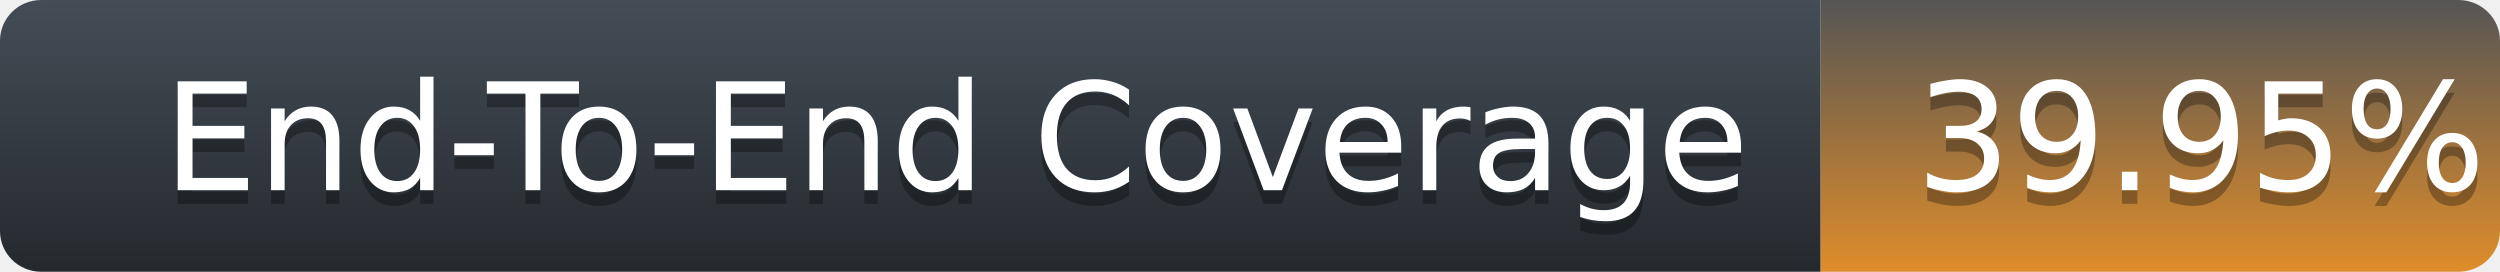
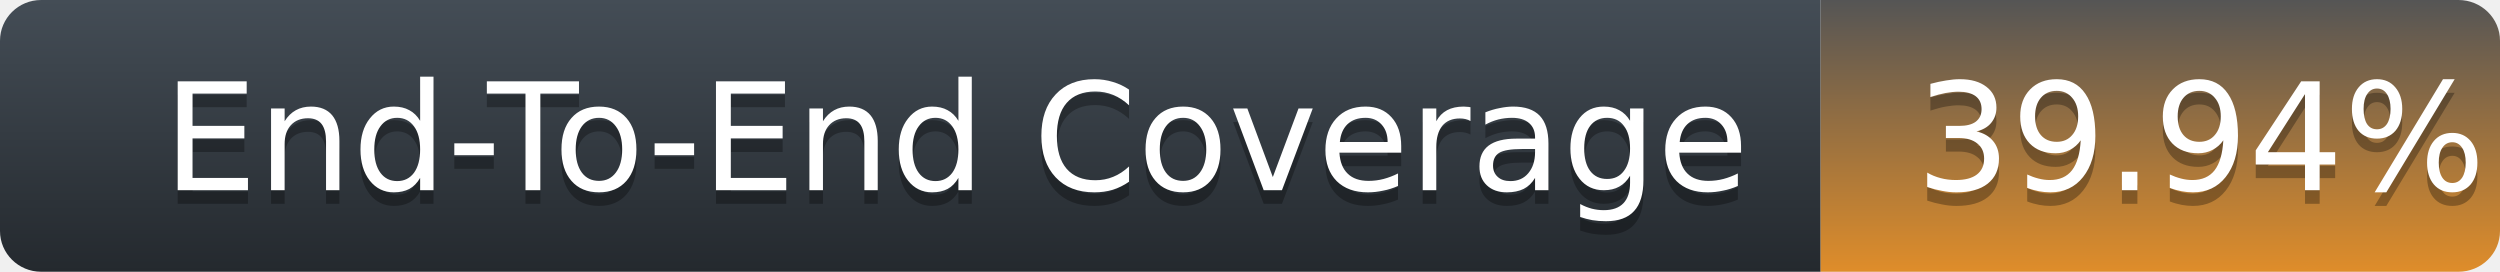
<svg xmlns="http://www.w3.org/2000/svg" width="184" height="20">
  <defs>
    <linearGradient id="title-fill" x1="50%" y1="0%" x2="50%" y2="100%">
      <stop stop-color="#444D56" offset="0%" />
      <stop stop-color="#24292E" offset="100%" />
    </linearGradient>
    <linearGradient id="coverage-fill" x1="50%" y1="0%" x2="50%" y2="100%">
      <stop stop-color="#555" offset="0%" />
      <stop stop-color="#df8d2a" offset="100%" />
    </linearGradient>
  </defs>
  <g fill="none" fill-rule="evenodd">
    <g font-family="'DejaVu Sans',Verdana,Geneva,sans-serif" font-size="11">
      <path d="M0,3 C0,1.343 1.355,0 3.027,0 L134,0 L134,20 L3.027,20 C1.355,20 0,18.657 0,17 L0,3 Z" fill="url(#title-fill)" fill-rule="nonzero" />
      <text fill="#010101" fill-opacity=".3">
        <tspan x="12" y="15" aria-hidden="true">End-To-End Coverage</tspan>
      </text>
      <text fill="#FFFFFF">
        <tspan x="12" y="14">End-To-End Coverage</tspan>
      </text>
    </g>
    <g transform="translate(134)" font-family="'DejaVu Sans',Verdana,Geneva,sans-serif" font-size="11">
      <path d="M0 0h46.939C48.629 0 50 1.343 50 3v14c0 1.657-1.37 3-3.061 3H0V0z" fill="url(#coverage-fill)" fill-rule="nonzero" />
      <text fill="#010101" fill-opacity=".3" aria-hidden="true">
-         <tspan x="7" y="15">39.95%</tspan>
+         <tspan x="7" y="15">39.94%</tspan>
      </text>
      <text fill="#FFFFFF">
-         <tspan x="7" y="14">39.95%</tspan>
+         <tspan x="7" y="14">39.94%</tspan>
      </text>
    </g>
  </g>
</svg>
